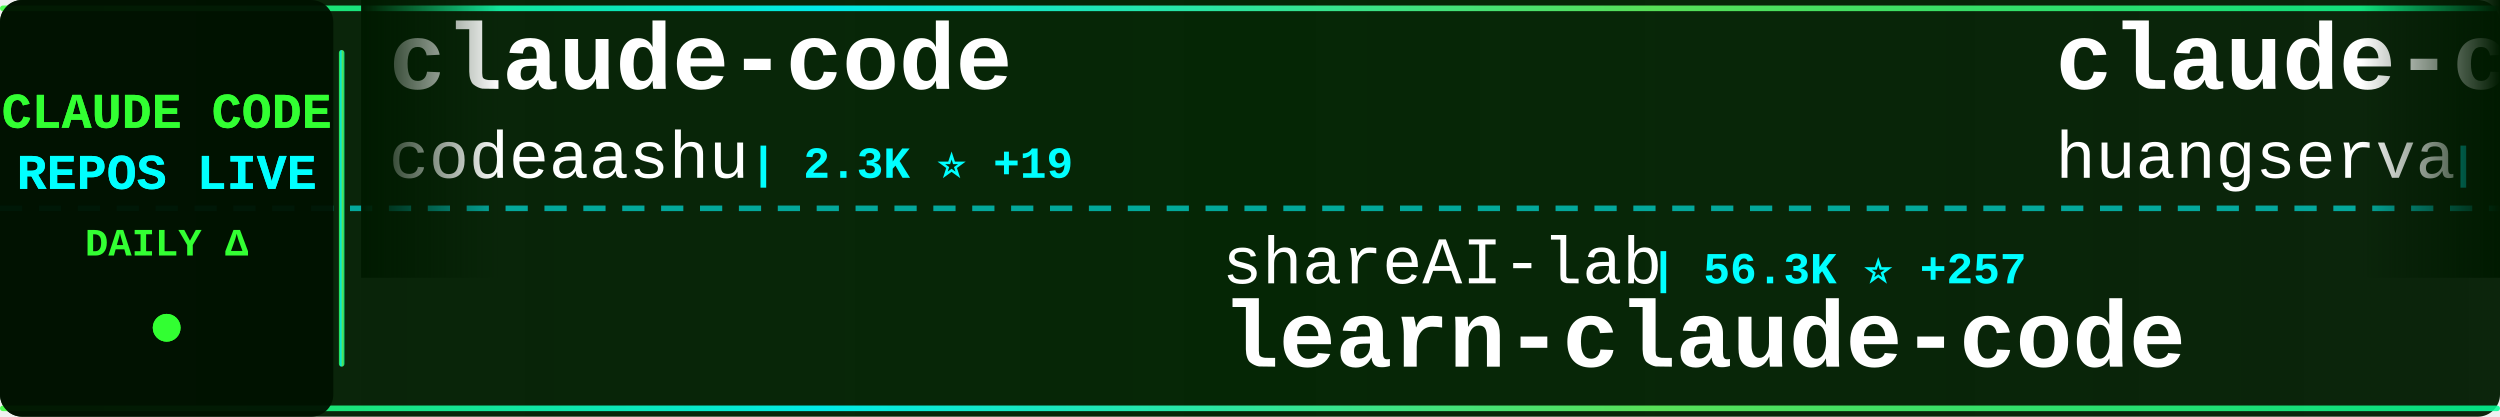
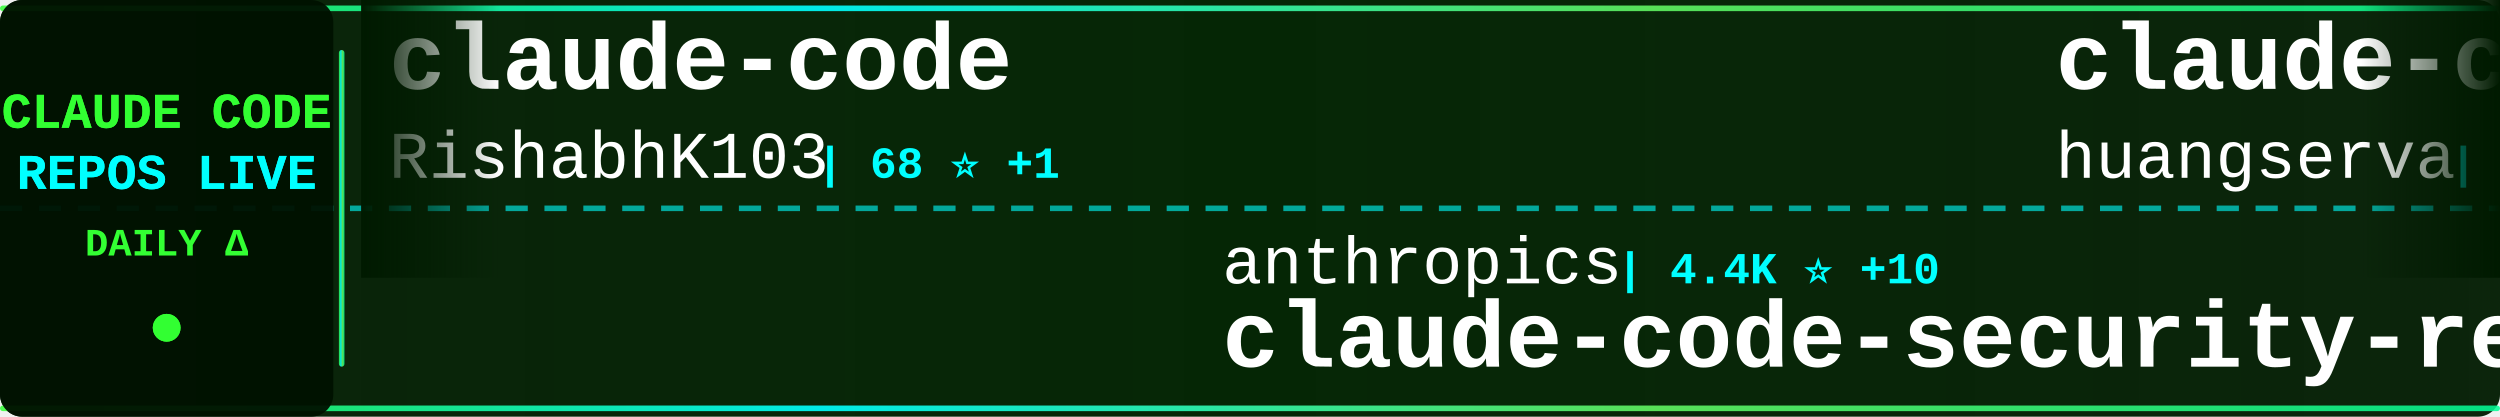
<svg xmlns="http://www.w3.org/2000/svg" width="900" height="150">
  <defs>
    <linearGradient id="tickerBg" x1="0%" y1="0%" x2="100%" y2="0%">
      <stop offset="0%" style="stop-color:#001a00;stop-opacity:0.95" />
      <stop offset="50%" style="stop-color:#002200;stop-opacity:0.98" />
      <stop offset="100%" style="stop-color:#001a00;stop-opacity:0.95" />
    </linearGradient>
    <linearGradient id="borderGrad" x1="0%" y1="0%" x2="100%" y2="0%">
      <stop offset="0%" style="stop-color:#33ff33;stop-opacity:0.85">
        <animate attributeName="stop-opacity" values="0.85;1;0.85" dur="2s" repeatCount="indefinite" />
      </stop>
      <stop offset="33%" style="stop-color:#00ffff;stop-opacity:0.9">
        <animate attributeName="stop-opacity" values="0.9;1;0.9" dur="2.2s" repeatCount="indefinite" />
      </stop>
      <stop offset="66%" style="stop-color:#66ff66;stop-opacity:0.85">
        <animate attributeName="stop-opacity" values="0.85;1;0.85" dur="1.8s" repeatCount="indefinite" />
      </stop>
      <stop offset="100%" style="stop-color:#00ff99;stop-opacity:0.85">
        <animate attributeName="stop-opacity" values="0.85;1;0.85" dur="2s" repeatCount="indefinite" />
      </stop>
    </linearGradient>
    <filter id="textGlow">
      <feGaussianBlur stdDeviation="0.1" result="coloredBlur" />
      <feMerge>
        <feMergeNode in="coloredBlur" />
        <feMergeNode in="SourceGraphic" />
      </feMerge>
    </filter>
    <filter id="metricGlow">
      <feGaussianBlur stdDeviation="0.2" result="coloredBlur" />
      <feMerge>
        <feMergeNode in="coloredBlur" />
        <feMergeNode in="SourceGraphic" />
      </feMerge>
    </filter>
    <linearGradient id="leftFade" x1="0%" y1="0%" x2="100%" y2="0%">
      <stop offset="0%" style="stop-color:#001a00;stop-opacity:1" />
      <stop offset="100%" style="stop-color:#001a00;stop-opacity:0" />
    </linearGradient>
    <linearGradient id="rightFade" x1="0%" y1="0%" x2="100%" y2="0%">
      <stop offset="0%" style="stop-color:#001a00;stop-opacity:0" />
      <stop offset="100%" style="stop-color:#001a00;stop-opacity:1" />
    </linearGradient>
  </defs>
  <rect width="900" height="150" fill="url(#tickerBg)" rx="8" />
  <rect x="0" y="2" width="900" height="2" fill="url(#borderGrad)" rx="1" />
  <rect x="0" y="146" width="900" height="2" fill="url(#borderGrad)" rx="1" />
  <line x1="0" y1="75" x2="900" y2="75" stroke="#00ffff" stroke-width="2" stroke-dasharray="8 6" opacity="0.6" />
  <rect x="0" y="0" width="120" height="150" fill="#001100" opacity="0.95" rx="8" />
  <text x="60" y="46" font-family="'Courier New', monospace" font-size="18" font-weight="bold" fill="#33ff33" text-anchor="middle" filter="url(#textGlow)">
    CLAUDE CODE
  </text>
  <text x="60" y="68" font-family="'Courier New', monospace" font-size="18" font-weight="bold" fill="#00ffff" text-anchor="middle" filter="url(#textGlow)">
    REPOS LIVE
  </text>
  <text x="60" y="92" font-family="'Courier New', monospace" font-size="14" font-weight="bold" fill="#33ff33" text-anchor="middle">
    DAILY Δ
  </text>
  <circle cx="60" cy="118" r="5" fill="#33ff33" filter="url(#metricGlow)">
    <animate attributeName="r" values="4;6;4" dur="1.5s" repeatCount="indefinite" />
    <animate attributeName="opacity" values="0.6;1;0.6" dur="1.5s" repeatCount="indefinite" />
  </circle>
  <rect x="122" y="18" width="2" height="114" fill="url(#borderGrad)" rx="1" />
  <clipPath id="tickerClip">
    <rect x="130" y="0" width="770" height="150" />
  </clipPath>
  <g clip-path="url(#tickerClip)">
    <g id="tickerItems">
      <animateTransform attributeName="transform" attributeType="XML" type="translate" from="0 0" to="-3000 0" dur="54s" repeatCount="indefinite" />
      <g transform="translate(0, 0)">
        <text x="140" y="32" font-family="'Courier New', monospace" font-size="34" font-weight="bold" fill="#ffffff">claude-code</text>
-         <text x="140" y="64" font-family="'Courier New', monospace" font-size="24" font-weight="normal" fill="#ffffff" opacity="1.0">codeaashu</text>
-         <text x="270" y="64" font-family="'Courier New', monospace" font-size="16" font-weight="bold" fill="#00ffff"> | 2.3K ⭐ +19</text>
+         <text x="140" y="64" font-family="'Courier New', monospace" font-size="24" font-weight="normal" fill="#ffffff" opacity="1.0">RishabhK103</text>
+         <text x="294" y="64" font-family="'Courier New', monospace" font-size="16" font-weight="bold" fill="#00ffff"> | 68 ⭐ +1</text>
      </g>
      <g transform="translate(300, 0)">
-         <text x="140" y="102" font-family="'Courier New', monospace" font-size="24" font-weight="normal" fill="#ffffff" opacity="1.0">shareAI-lab</text>
-         <text x="294" y="102" font-family="'Courier New', monospace" font-size="16" font-weight="bold" fill="#00ffff"> | 56.3K ⭐ +257</text>
-         <text x="140" y="132" font-family="'Courier New', monospace" font-size="34" font-weight="bold" fill="#ffffff">learn-claude-code</text>
+         <text x="140" y="102" font-family="'Courier New', monospace" font-size="24" font-weight="normal" fill="#ffffff" opacity="1.0">anthropics</text>
+         <text x="282" y="102" font-family="'Courier New', monospace" font-size="16" font-weight="bold" fill="#00ffff"> | 4.4K ⭐ +10</text>
+         <text x="140" y="132" font-family="'Courier New', monospace" font-size="34" font-weight="bold" fill="#ffffff">claude-code-security-rev...</text>
      </g>
      <g transform="translate(600, 0)">
        <text x="140" y="32" font-family="'Courier New', monospace" font-size="34" font-weight="bold" fill="#ffffff">claude-code-cli</text>
        <text x="140" y="64" font-family="'Courier New', monospace" font-size="24" font-weight="normal" fill="#ffffff" opacity="1.0">huangserva</text>
-         <text x="282" y="64" font-family="'Courier New', monospace" font-size="16" font-weight="bold" fill="#00ffff"> | 563 ⭐ +2</text>
+         <text x="282" y="64" font-family="'Courier New', monospace" font-size="16" font-weight="bold" fill="#00ffff"> | 564 ⭐ +2</text>
      </g>
      <g transform="translate(900, 0)">
+         <text x="140" y="102" font-family="'Courier New', monospace" font-size="24" font-weight="normal" fill="#ffffff" opacity="1.0">Maciek-roboblog</text>
+         <text x="342" y="102" font-family="'Courier New', monospace" font-size="16" font-weight="bold" fill="#00ffff"> | 7.8K ⭐ +18</text>
+         <text x="140" y="132" font-family="'Courier New', monospace" font-size="34" font-weight="bold" fill="#ffffff">Claude-Code-Usage-Monito...</text>
+       </g>
+       <g transform="translate(1200, 0)">
+         <text x="140" y="32" font-family="'Courier New', monospace" font-size="34" font-weight="bold" fill="#ffffff">claude-coder</text>
+         <text x="140" y="64" font-family="'Courier New', monospace" font-size="24" font-weight="normal" fill="#ffffff" opacity="1.0">kodu-ai</text>
+         <text x="246" y="64" font-family="'Courier New', monospace" font-size="16" font-weight="bold" fill="#00ffff"> | 5.3K ⭐</text>
+       </g>
+       <g transform="translate(1500, 0)">
        <text x="140" y="102" font-family="'Courier New', monospace" font-size="24" font-weight="normal" fill="#ffffff" opacity="1.0">yasasbanukaofficial</text>
-         <text x="390" y="102" font-family="'Courier New', monospace" font-size="16" font-weight="bold" fill="#00ffff"> | 2.8K ⭐ +25</text>
+         <text x="390" y="102" font-family="'Courier New', monospace" font-size="16" font-weight="bold" fill="#00ffff"> | 2.8K ⭐ +26</text>
        <text x="140" y="132" font-family="'Courier New', monospace" font-size="34" font-weight="bold" fill="#ffffff">claude-code</text>
      </g>
-       <g transform="translate(1200, 0)">
-         <text x="140" y="32" font-family="'Courier New', monospace" font-size="34" font-weight="bold" fill="#ffffff">skills</text>
-         <text x="140" y="64" font-family="'Courier New', monospace" font-size="24" font-weight="normal" fill="#ffffff" opacity="1.0">anthropics</text>
-         <text x="282" y="64" font-family="'Courier New', monospace" font-size="16" font-weight="bold" fill="#00ffff"> | 123.6K ⭐ +457</text>
-       </g>
-       <g transform="translate(1500, 0)">
-         <text x="140" y="102" font-family="'Courier New', monospace" font-size="24" font-weight="normal" fill="#ffffff" opacity="1.0">shanraisshan</text>
-         <text x="306" y="102" font-family="'Courier New', monospace" font-size="16" font-weight="bold" fill="#00ffff"> | 47.9K ⭐ +190</text>
-         <text x="140" y="132" font-family="'Courier New', monospace" font-size="34" font-weight="bold" fill="#ffffff">claude-code-best-practic...</text>
-       </g>
      <g transform="translate(1800, 0)">
-         <text x="140" y="32" font-family="'Courier New', monospace" font-size="34" font-weight="bold" fill="#ffffff">claude-code-router</text>
-         <text x="140" y="64" font-family="'Courier New', monospace" font-size="24" font-weight="normal" fill="#ffffff" opacity="1.0">musistudio</text>
-         <text x="282" y="64" font-family="'Courier New', monospace" font-size="16" font-weight="bold" fill="#00ffff"> | 32.9K ⭐ +60</text>
+         <text x="140" y="32" font-family="'Courier New', monospace" font-size="34" font-weight="bold" fill="#ffffff">claude-code-rev</text>
+         <text x="140" y="64" font-family="'Courier New', monospace" font-size="24" font-weight="normal" fill="#ffffff" opacity="1.0">oboard</text>
+         <text x="234" y="64" font-family="'Courier New', monospace" font-size="16" font-weight="bold" fill="#00ffff"> | 3.1K ⭐ +5</text>
      </g>
      <g transform="translate(2100, 0)">
-         <text x="140" y="102" font-family="'Courier New', monospace" font-size="24" font-weight="normal" fill="#ffffff" opacity="1.0">Donchitos</text>
-         <text x="270" y="102" font-family="'Courier New', monospace" font-size="16" font-weight="bold" fill="#00ffff"> | 16.0K ⭐ +175</text>
-         <text x="140" y="132" font-family="'Courier New', monospace" font-size="34" font-weight="bold" fill="#ffffff">Claude-Code-Game-Studios</text>
+         <text x="140" y="102" font-family="'Courier New', monospace" font-size="24" font-weight="normal" fill="#ffffff" opacity="1.0">lintsinghua</text>
+         <text x="294" y="102" font-family="'Courier New', monospace" font-size="16" font-weight="bold" fill="#00ffff"> | 2.9K ⭐ +13</text>
+         <text x="140" y="132" font-family="'Courier New', monospace" font-size="34" font-weight="bold" fill="#ffffff">claude-code-book</text>
      </g>
      <g transform="translate(2400, 0)">
        <text x="140" y="32" font-family="'Courier New', monospace" font-size="34" font-weight="bold" fill="#ffffff">claude-code-from-source</text>
        <text x="140" y="64" font-family="'Courier New', monospace" font-size="24" font-weight="normal" fill="#ffffff" opacity="1.0">alejandrobalderas</text>
-         <text x="366" y="64" font-family="'Courier New', monospace" font-size="16" font-weight="bold" fill="#00ffff"> | 1.8K ⭐ +39</text>
+         <text x="366" y="64" font-family="'Courier New', monospace" font-size="16" font-weight="bold" fill="#00ffff"> | 1.8K ⭐ +35</text>
      </g>
      <g transform="translate(2700, 0)">
-         <text x="140" y="102" font-family="'Courier New', monospace" font-size="24" font-weight="normal" fill="#ffffff" opacity="1.0">kodu-ai</text>
-         <text x="246" y="102" font-family="'Courier New', monospace" font-size="16" font-weight="bold" fill="#00ffff"> | 5.3K ⭐</text>
-         <text x="140" y="132" font-family="'Courier New', monospace" font-size="34" font-weight="bold" fill="#ffffff">claude-coder</text>
+         <text x="140" y="102" font-family="'Courier New', monospace" font-size="24" font-weight="normal" fill="#ffffff" opacity="1.0">sugyan</text>
+         <text x="234" y="102" font-family="'Courier New', monospace" font-size="16" font-weight="bold" fill="#00ffff"> | 1.1K ⭐ +4</text>
+         <text x="140" y="132" font-family="'Courier New', monospace" font-size="34" font-weight="bold" fill="#ffffff">claude-code-webui</text>
      </g>
      <g transform="translate(3000, 0)">
        <text x="140" y="32" font-family="'Courier New', monospace" font-size="34" font-weight="bold" fill="#ffffff">claude-code</text>
-         <text x="140" y="64" font-family="'Courier New', monospace" font-size="24" font-weight="normal" fill="#ffffff" opacity="1.0">codeaashu</text>
-         <text x="270" y="64" font-family="'Courier New', monospace" font-size="16" font-weight="bold" fill="#00ffff"> | 2.3K ⭐ +19</text>
+         <text x="140" y="64" font-family="'Courier New', monospace" font-size="24" font-weight="normal" fill="#ffffff" opacity="1.0">RishabhK103</text>
+         <text x="294" y="64" font-family="'Courier New', monospace" font-size="16" font-weight="bold" fill="#00ffff"> | 68 ⭐ +1</text>
      </g>
      <g transform="translate(3300, 0)">
-         <text x="140" y="102" font-family="'Courier New', monospace" font-size="24" font-weight="normal" fill="#ffffff" opacity="1.0">shareAI-lab</text>
-         <text x="294" y="102" font-family="'Courier New', monospace" font-size="16" font-weight="bold" fill="#00ffff"> | 56.3K ⭐ +257</text>
-         <text x="140" y="132" font-family="'Courier New', monospace" font-size="34" font-weight="bold" fill="#ffffff">learn-claude-code</text>
+         <text x="140" y="102" font-family="'Courier New', monospace" font-size="24" font-weight="normal" fill="#ffffff" opacity="1.0">anthropics</text>
+         <text x="282" y="102" font-family="'Courier New', monospace" font-size="16" font-weight="bold" fill="#00ffff"> | 4.4K ⭐ +10</text>
+         <text x="140" y="132" font-family="'Courier New', monospace" font-size="34" font-weight="bold" fill="#ffffff">claude-code-security-rev...</text>
      </g>
      <g transform="translate(3600, 0)">
        <text x="140" y="32" font-family="'Courier New', monospace" font-size="34" font-weight="bold" fill="#ffffff">claude-code-cli</text>
        <text x="140" y="64" font-family="'Courier New', monospace" font-size="24" font-weight="normal" fill="#ffffff" opacity="1.0">huangserva</text>
-         <text x="282" y="64" font-family="'Courier New', monospace" font-size="16" font-weight="bold" fill="#00ffff"> | 563 ⭐ +2</text>
+         <text x="282" y="64" font-family="'Courier New', monospace" font-size="16" font-weight="bold" fill="#00ffff"> | 564 ⭐ +2</text>
      </g>
      <g transform="translate(3900, 0)">
-         <text x="140" y="102" font-family="'Courier New', monospace" font-size="24" font-weight="normal" fill="#ffffff" opacity="1.0">yasasbanukaofficial</text>
-         <text x="390" y="102" font-family="'Courier New', monospace" font-size="16" font-weight="bold" fill="#00ffff"> | 2.8K ⭐ +25</text>
-         <text x="140" y="132" font-family="'Courier New', monospace" font-size="34" font-weight="bold" fill="#ffffff">claude-code</text>
+         <text x="140" y="102" font-family="'Courier New', monospace" font-size="24" font-weight="normal" fill="#ffffff" opacity="1.0">Maciek-roboblog</text>
+         <text x="342" y="102" font-family="'Courier New', monospace" font-size="16" font-weight="bold" fill="#00ffff"> | 7.8K ⭐ +18</text>
+         <text x="140" y="132" font-family="'Courier New', monospace" font-size="34" font-weight="bold" fill="#ffffff">Claude-Code-Usage-Monito...</text>
      </g>
    </g>
  </g>
  <rect x="130" y="0" width="50" height="100" fill="url(#leftFade)" />
  <rect x="850" y="0" width="50" height="100" fill="url(#rightFade)" />
</svg>
